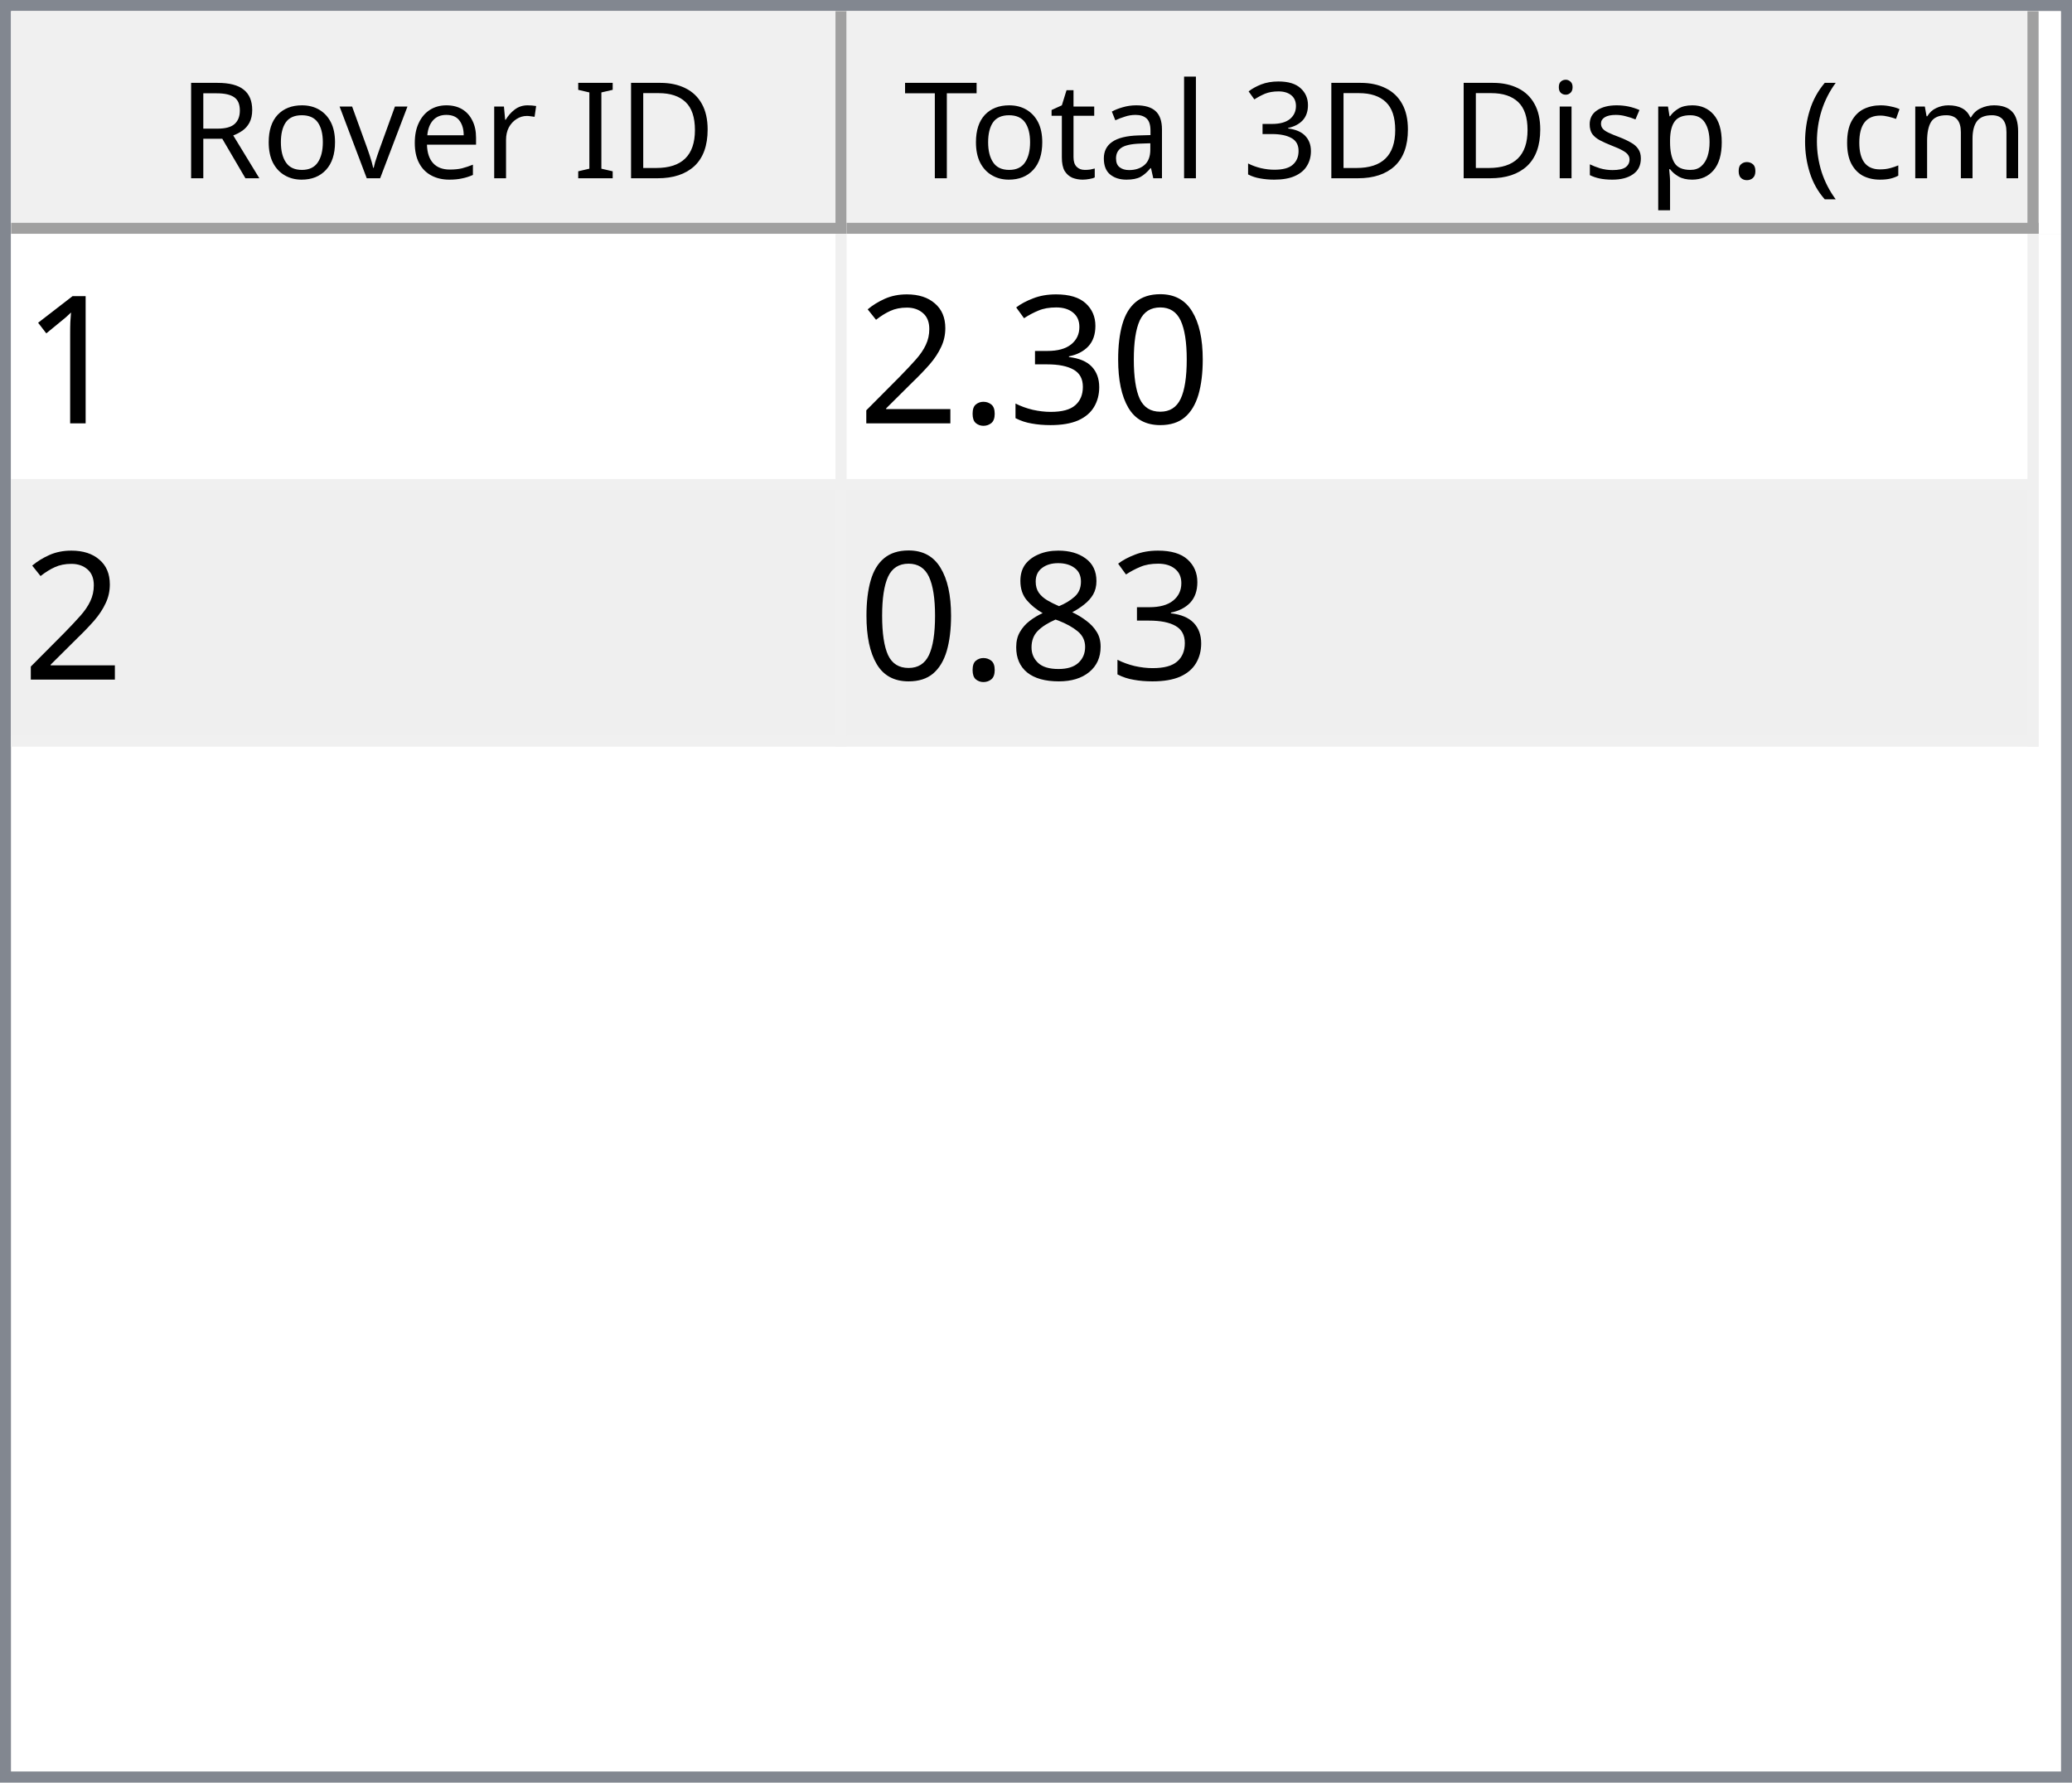
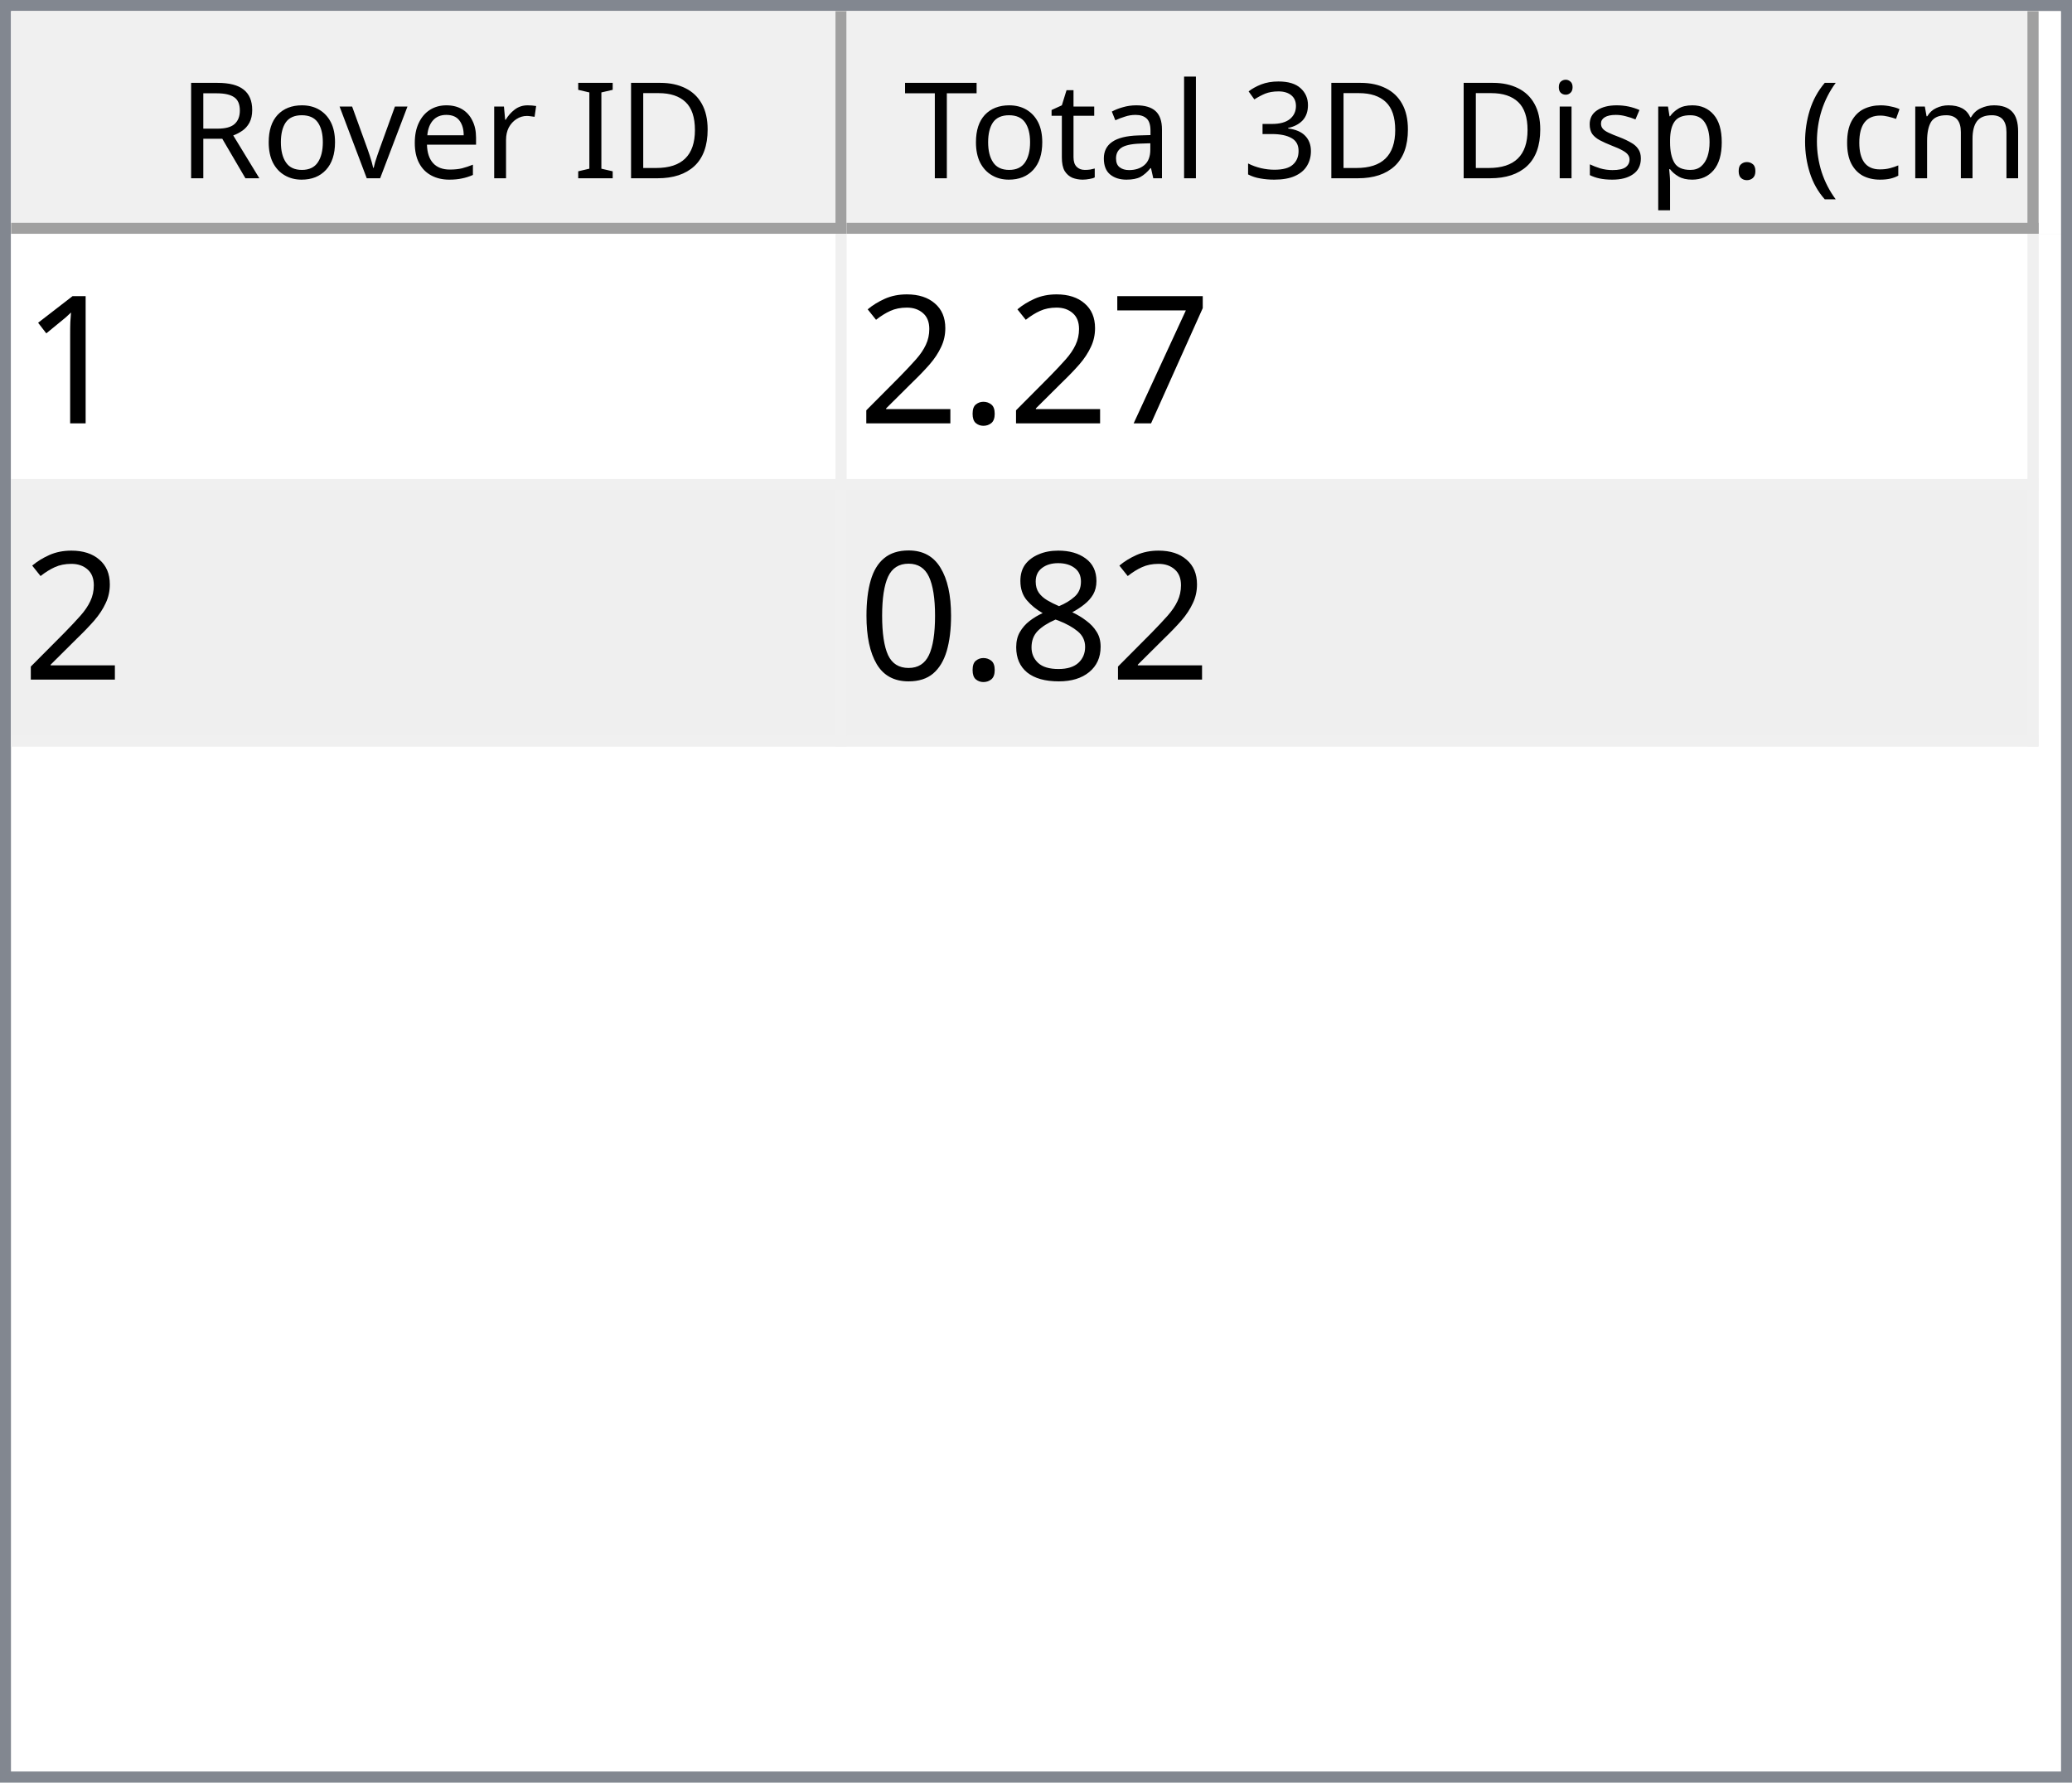
<svg xmlns="http://www.w3.org/2000/svg" style="fill-opacity:1; color-rendering:auto; color-interpolation:auto; text-rendering:auto; stroke:black; stroke-linecap:square; stroke-miterlimit:10; shape-rendering:auto; stroke-opacity:1; fill:black; stroke-dasharray:none; font-weight:normal; stroke-width:1; font-family:'Dialog'; font-style:normal; stroke-linejoin:miter; font-size:12px; stroke-dashoffset:0; image-rendering:auto;" width="186" height="160">
  <defs id="genericDefs" />
  <g>
    <defs id="defs1">
      <clipPath clipPathUnits="userSpaceOnUse" id="clipPath1">
        <path d="M0 0 L186 0 L186 160 L0 160 L0 0 Z" />
      </clipPath>
      <clipPath clipPathUnits="userSpaceOnUse" id="clipPath2">
        <path d="M0 0 L0 160 L186 160 L186 0 Z" />
      </clipPath>
      <clipPath clipPathUnits="userSpaceOnUse" id="clipPath3">
        <path d="M0 0 L0 20 L184 20 L184 0 Z" />
      </clipPath>
      <clipPath clipPathUnits="userSpaceOnUse" id="clipPath4">
        <path d="M0 0 L0 20 L75 20 L75 0 Z" />
      </clipPath>
      <clipPath clipPathUnits="userSpaceOnUse" id="clipPath5">
        <path d="M1 1 L1 19 L74 19 L74 1 Z" />
      </clipPath>
      <clipPath clipPathUnits="userSpaceOnUse" id="clipPath6">
        <path d="M0 0 L0 18 L73 18 L73 0 Z" />
      </clipPath>
      <clipPath clipPathUnits="userSpaceOnUse" id="clipPath7">
        <path d="M-0.5 -0.5 L-0.5 19.5 L74.5 19.5 L74.5 -0.5 Z" />
      </clipPath>
      <clipPath clipPathUnits="userSpaceOnUse" id="clipPath8">
        <path d="M0 0 L0 20 L107 20 L107 0 Z" />
      </clipPath>
      <clipPath clipPathUnits="userSpaceOnUse" id="clipPath9">
        <path d="M1 1 L1 19 L106 19 L106 1 Z" />
      </clipPath>
      <clipPath clipPathUnits="userSpaceOnUse" id="clipPath10">
        <path d="M0 0 L0 18 L105 18 L105 0 Z" />
      </clipPath>
      <clipPath clipPathUnits="userSpaceOnUse" id="clipPath11">
        <path d="M-0.5 -0.5 L-0.5 19.5 L106.5 19.5 L106.5 -0.5 Z" />
      </clipPath>
      <clipPath clipPathUnits="userSpaceOnUse" id="clipPath12">
        <path d="M0 0 L0 138 L184 138 L184 0 Z" />
      </clipPath>
      <clipPath clipPathUnits="userSpaceOnUse" id="clipPath13">
        <path d="M0 0 L0 46 L182 46 L182 0 Z" />
      </clipPath>
      <clipPath clipPathUnits="userSpaceOnUse" id="clipPath14">
        <path d="M-0.5 -0.5 L-0.5 45.5 L181.5 45.5 L181.5 -0.5 Z" />
      </clipPath>
      <clipPath clipPathUnits="userSpaceOnUse" id="clipPath15">
        <path d="M0 0 L0 22 L74 22 L74 0 Z" />
      </clipPath>
      <clipPath clipPathUnits="userSpaceOnUse" id="clipPath16">
        <path d="M0 0 L0 22 L106 22 L106 0 Z" />
      </clipPath>
      <font horiz-adv-x="64.551" id="font1">
        <font-face ascent="107.91" descent="25.098" units-per-em="100" style="font-style:normal; font-family:Segoe UI; font-weight:normal;" />
        <missing-glyph horiz-adv-x="64.551" d="M8.109 0 L8.109 68.266 L56.453 68.266 L56.453 0 L8.109 0 ZM15.328 7.234 L49.219 7.234 L49.219 61.031 L15.328 61.031 L15.328 7.234 Z" />
        <glyph unicode="D" horiz-adv-x="70.117" d="M9.188 0 L9.188 70.016 L28.516 70.016 Q65.531 70.016 65.531 35.891 Q65.531 19.672 55.25 9.836 Q44.969 0 27.734 0 L9.188 0 ZM17.391 62.594 L17.391 7.422 L27.828 7.422 Q41.609 7.422 49.273 14.797 Q56.938 22.172 56.938 35.688 Q56.938 62.594 28.328 62.594 L17.391 62.594 Z" />
        <glyph unicode="I" horiz-adv-x="26.611" d="M17.391 0 L9.188 0 L9.188 70.016 L17.391 70.016 L17.391 0 Z" />
        <glyph unicode=" " horiz-adv-x="27.393" d="" />
        <glyph unicode="r" horiz-adv-x="34.766" d="M34.188 41.891 Q32.078 43.5 28.125 43.5 Q23 43.5 19.555 38.672 Q16.109 33.844 16.109 25.484 L16.109 0 L8.109 0 L8.109 50 L16.109 50 L16.109 39.703 L16.312 39.703 Q18.016 44.969 21.531 47.922 Q25.047 50.875 29.391 50.875 Q32.516 50.875 34.188 50.203 L34.188 41.891 Z" />
        <glyph unicode="e" horiz-adv-x="52.295" d="M48.297 23 L12.984 23 Q13.188 14.656 17.484 10.109 Q21.781 5.562 29.297 5.562 Q37.75 5.562 44.828 11.141 L44.828 3.609 Q38.234 -1.172 27.391 -1.172 Q16.797 -1.172 10.742 5.641 Q4.688 12.453 4.688 24.812 Q4.688 36.469 11.305 43.82 Q17.922 51.172 27.734 51.172 Q37.547 51.172 42.922 44.828 Q48.297 38.484 48.297 27.203 L48.297 23 ZM40.094 29.781 Q40.047 36.719 36.75 40.578 Q33.453 44.438 27.594 44.438 Q21.922 44.438 17.969 40.383 Q14.016 36.328 13.094 29.781 L40.094 29.781 Z" />
        <glyph unicode="v" horiz-adv-x="47.9" d="M47.406 50 L27.484 0 L19.625 0 L0.688 50 L9.469 50 L22.172 13.672 Q23.578 9.672 23.922 6.688 L24.125 6.688 Q24.609 10.453 25.688 13.484 L38.969 50 L47.406 50 Z" />
        <glyph unicode="o" horiz-adv-x="58.594" d="M29 -1.172 Q17.922 -1.172 11.305 5.836 Q4.688 12.844 4.688 24.422 Q4.688 37.016 11.57 44.094 Q18.453 51.172 30.172 51.172 Q41.359 51.172 47.633 44.289 Q53.906 37.406 53.906 25.203 Q53.906 13.234 47.141 6.031 Q40.375 -1.172 29 -1.172 ZM29.594 44.438 Q21.875 44.438 17.383 39.188 Q12.891 33.938 12.891 24.703 Q12.891 15.828 17.43 10.695 Q21.969 5.562 29.594 5.562 Q37.359 5.562 41.531 10.594 Q45.703 15.625 45.703 24.906 Q45.703 34.281 41.531 39.359 Q37.359 44.438 29.594 44.438 Z" />
        <glyph unicode="R" horiz-adv-x="59.814" d="M59.375 0 L49.609 0 L37.891 19.625 Q36.281 22.359 34.766 24.289 Q33.25 26.219 31.664 27.438 Q30.078 28.656 28.25 29.219 Q26.422 29.781 24.125 29.781 L17.391 29.781 L17.391 0 L9.188 0 L9.188 70.016 L30.078 70.016 Q34.672 70.016 38.555 68.867 Q42.438 67.719 45.289 65.375 Q48.141 63.031 49.758 59.547 Q51.375 56.062 51.375 51.375 Q51.375 47.703 50.273 44.656 Q49.172 41.609 47.148 39.211 Q45.125 36.812 42.266 35.133 Q39.406 33.453 35.844 32.516 L35.844 32.328 Q37.594 31.547 38.891 30.547 Q40.188 29.547 41.359 28.18 Q42.531 26.812 43.68 25.078 Q44.828 23.344 46.234 21.047 L59.375 0 ZM17.391 62.594 L17.391 37.203 L28.516 37.203 Q31.594 37.203 34.203 38.133 Q36.812 39.062 38.719 40.797 Q40.625 42.531 41.703 45.047 Q42.781 47.562 42.781 50.688 Q42.781 56.297 39.141 59.445 Q35.5 62.594 28.609 62.594 L17.391 62.594 Z" />
        <glyph unicode=")" horiz-adv-x="30.176" d="M8.297 -15.922 L1.172 -15.922 Q16.406 2.344 16.406 26.812 Q16.406 51.469 1.078 70.016 L8.297 70.016 Q23.531 52.156 23.531 26.703 Q23.531 1.375 8.297 -15.922 Z" />
        <glyph unicode="m" horiz-adv-x="86.133" d="M79.109 0 L71.094 0 L71.094 28.719 Q71.094 37.016 68.531 40.727 Q65.969 44.438 59.906 44.438 Q54.781 44.438 51.195 39.75 Q47.609 35.062 47.609 28.516 L47.609 0 L39.594 0 L39.594 29.688 Q39.594 44.438 28.219 44.438 Q22.953 44.438 19.531 40.016 Q16.109 35.594 16.109 28.516 L16.109 0 L8.109 0 L8.109 50 L16.109 50 L16.109 42.094 L16.312 42.094 Q21.625 51.172 31.844 51.172 Q36.969 51.172 40.773 48.312 Q44.578 45.453 46 40.828 Q51.562 51.172 62.594 51.172 Q79.109 51.172 79.109 30.812 L79.109 0 Z" />
        <glyph unicode="c" horiz-adv-x="46.191" d="M42.188 2.297 Q36.422 -1.172 28.516 -1.172 Q17.828 -1.172 11.258 5.789 Q4.688 12.75 4.688 23.828 Q4.688 36.188 11.766 43.68 Q18.844 51.172 30.672 51.172 Q37.25 51.172 42.281 48.734 L42.281 40.531 Q36.719 44.438 30.375 44.438 Q22.703 44.438 17.797 38.945 Q12.891 33.453 12.891 24.516 Q12.891 15.719 17.508 10.641 Q22.125 5.562 29.891 5.562 Q36.422 5.562 42.188 9.906 L42.188 2.297 Z" />
        <glyph unicode="(" horiz-adv-x="30.176" d="M29.109 -15.922 L21.969 -15.922 Q6.844 1.375 6.844 26.703 Q6.844 52.156 21.969 70.016 L29.203 70.016 Q13.875 51.469 13.875 26.812 Q13.875 2.344 29.109 -15.922 Z" />
        <glyph unicode="." horiz-adv-x="21.68" d="M10.891 -1.078 Q8.641 -1.078 7.055 0.539 Q5.469 2.156 5.469 4.391 Q5.469 6.641 7.055 8.273 Q8.641 9.906 10.891 9.906 Q13.188 9.906 14.797 8.273 Q16.406 6.641 16.406 4.391 Q16.406 2.156 14.797 0.539 Q13.188 -1.078 10.891 -1.078 Z" />
        <glyph unicode="p" horiz-adv-x="58.789" d="M16.312 7.234 L16.109 7.234 L16.109 -23 L8.109 -23 L8.109 50 L16.109 50 L16.109 41.219 L16.312 41.219 Q22.219 51.172 33.594 51.172 Q43.266 51.172 48.688 44.461 Q54.109 37.75 54.109 26.469 Q54.109 13.922 48 6.375 Q41.891 -1.172 31.297 -1.172 Q21.578 -1.172 16.312 7.234 ZM16.109 27.391 L16.109 20.406 Q16.109 14.203 20.141 9.883 Q24.172 5.562 30.375 5.562 Q37.641 5.562 41.773 11.133 Q45.906 16.703 45.906 26.609 Q45.906 34.969 42.047 39.703 Q38.188 44.438 31.594 44.438 Q24.609 44.438 20.359 39.578 Q16.109 34.719 16.109 27.391 Z" />
        <glyph unicode="s" horiz-adv-x="42.432" d="M5.078 1.812 L5.078 10.406 Q11.625 5.562 19.484 5.562 Q30.031 5.562 30.031 12.594 Q30.031 14.594 29.125 15.992 Q28.219 17.391 26.68 18.461 Q25.141 19.531 23.07 20.383 Q21 21.234 18.609 22.172 Q15.281 23.484 12.766 24.828 Q10.25 26.172 8.57 27.859 Q6.891 29.547 6.031 31.695 Q5.172 33.844 5.172 36.719 Q5.172 40.234 6.789 42.945 Q8.406 45.656 11.086 47.484 Q13.766 49.312 17.211 50.242 Q20.656 51.172 24.312 51.172 Q30.812 51.172 35.938 48.922 L35.938 40.828 Q30.422 44.438 23.25 44.438 Q21 44.438 19.195 43.922 Q17.391 43.406 16.094 42.477 Q14.797 41.547 14.086 40.258 Q13.375 38.969 13.375 37.406 Q13.375 35.453 14.086 34.133 Q14.797 32.812 16.164 31.789 Q17.531 30.766 19.484 29.938 Q21.438 29.109 23.922 28.125 Q27.25 26.859 29.883 25.516 Q32.516 24.172 34.375 22.484 Q36.234 20.797 37.234 18.602 Q38.234 16.406 38.234 13.375 Q38.234 9.672 36.602 6.938 Q34.969 4.203 32.234 2.398 Q29.5 0.594 25.93 -0.289 Q22.359 -1.172 18.453 -1.172 Q10.75 -1.172 5.078 1.812 Z" />
        <glyph unicode="i" horiz-adv-x="24.219" d="M12.203 62.703 Q10.062 62.703 8.547 64.164 Q7.031 65.625 7.031 67.875 Q7.031 70.125 8.547 71.609 Q10.062 73.094 12.203 73.094 Q14.406 73.094 15.945 71.609 Q17.484 70.125 17.484 67.875 Q17.484 65.719 15.945 64.211 Q14.406 62.703 12.203 62.703 ZM16.109 0 L8.109 0 L8.109 50 L16.109 50 L16.109 0 Z" />
        <glyph unicode="3" horiz-adv-x="53.906" d="M46.531 19.828 Q46.531 15.094 44.75 11.211 Q42.969 7.328 39.719 4.57 Q36.469 1.812 31.93 0.297 Q27.391 -1.219 21.922 -1.219 Q11.922 -1.219 6 2.594 L6 11.188 Q13.094 5.609 22.219 5.609 Q25.875 5.609 28.828 6.539 Q31.781 7.469 33.906 9.227 Q36.031 10.984 37.18 13.477 Q38.328 15.969 38.328 19.094 Q38.328 32.812 18.797 32.812 L12.984 32.812 L12.984 39.594 L18.5 39.594 Q35.797 39.594 35.797 52.484 Q35.797 64.406 22.609 64.406 Q15.188 64.406 8.688 59.422 L8.688 67.188 Q15.375 71.188 24.609 71.188 Q29 71.188 32.57 69.969 Q36.141 68.75 38.68 66.555 Q41.219 64.359 42.609 61.281 Q44 58.203 44 54.5 Q44 40.672 30.031 36.719 L30.031 36.531 Q33.594 36.141 36.625 34.797 Q39.656 33.453 41.852 31.305 Q44.047 29.156 45.289 26.25 Q46.531 23.344 46.531 19.828 Z" />
        <glyph unicode="l" horiz-adv-x="24.219" d="M16.109 0 L8.109 0 L8.109 74.031 L16.109 74.031 L16.109 0 Z" />
        <glyph unicode="a" horiz-adv-x="50.879" d="M43.891 0 L35.891 0 L35.891 7.812 L35.688 7.812 Q30.469 -1.172 20.312 -1.172 Q12.844 -1.172 8.617 2.781 Q4.391 6.734 4.391 13.281 Q4.391 27.297 20.906 29.594 L35.891 31.688 Q35.891 44.438 25.594 44.438 Q16.547 44.438 9.281 38.281 L9.281 46.484 Q16.656 51.172 26.266 51.172 Q43.891 51.172 43.891 32.516 L43.891 0 ZM35.891 25.297 L23.828 23.641 Q18.266 22.859 15.43 20.875 Q12.594 18.891 12.594 13.875 Q12.594 10.203 15.211 7.883 Q17.828 5.562 22.172 5.562 Q28.125 5.562 32.008 9.742 Q35.891 13.922 35.891 20.312 L35.891 25.297 Z" />
        <glyph unicode="t" horiz-adv-x="33.887" d="M31.297 0.484 Q28.469 -1.078 23.828 -1.078 Q10.688 -1.078 10.688 13.578 L10.688 43.172 L2.094 43.172 L2.094 50 L10.688 50 L10.688 62.203 L18.703 64.797 L18.703 50 L31.297 50 L31.297 43.172 L18.703 43.172 L18.703 14.984 Q18.703 9.969 20.414 7.82 Q22.125 5.672 26.078 5.672 Q29.109 5.672 31.297 7.328 L31.297 0.484 Z" />
        <glyph unicode="T" horiz-adv-x="52.393" d="M50.594 62.594 L30.375 62.594 L30.375 0 L22.172 0 L22.172 62.594 L2 62.594 L2 70.016 L50.594 70.016 L50.594 62.594 Z" />
      </font>
      <font horiz-adv-x="75.0" id="font2">
        <font-face ascent="100.537" descent="21.973" units-per-em="100" style="font-style:normal; font-family:sans-serif; font-weight:normal;" />
        <missing-glyph horiz-adv-x="75.0" d="M12.5 0 L12.5 62.5 L62.5 62.5 L62.5 0 L12.5 0 ZM14.062 1.562 L60.938 1.562 L60.938 60.938 L14.062 60.938 L14.062 1.562 Z" />
        <glyph unicode="1" horiz-adv-x="55.615" d="M37.25 0 L28.469 0 L28.469 56 Q25.297 52.984 20.141 49.953 Q14.984 46.922 10.891 45.406 L10.891 53.906 Q18.266 57.375 23.781 62.305 Q29.297 67.234 31.594 71.875 L37.25 71.875 L37.25 0 Z" />
-         <glyph unicode="0" horiz-adv-x="55.615" d="M4.156 35.297 Q4.156 48 6.766 55.742 Q9.375 63.484 14.523 67.68 Q19.672 71.875 27.484 71.875 Q33.25 71.875 37.594 69.555 Q41.938 67.234 44.773 62.867 Q47.609 58.5 49.219 52.227 Q50.828 45.953 50.828 35.297 Q50.828 22.703 48.242 14.969 Q45.656 7.234 40.508 3.008 Q35.359 -1.219 27.484 -1.219 Q17.141 -1.219 11.234 6.203 Q4.156 15.141 4.156 35.297 ZM13.188 35.297 Q13.188 17.672 17.312 11.836 Q21.438 6 27.484 6 Q33.547 6 37.672 11.859 Q41.797 17.719 41.797 35.297 Q41.797 52.984 37.672 58.789 Q33.547 64.594 27.391 64.594 Q21.344 64.594 17.719 59.469 Q13.188 52.938 13.188 35.297 Z" />
-         <glyph unicode="3" horiz-adv-x="55.615" d="M4.203 18.891 L12.984 20.062 Q14.5 12.594 18.141 9.297 Q21.781 6 27 6 Q33.203 6 37.477 10.297 Q41.75 14.594 41.75 20.953 Q41.75 27 37.797 30.93 Q33.844 34.859 27.734 34.859 Q25.25 34.859 21.531 33.891 L22.516 41.609 Q23.391 41.5 23.922 41.5 Q29.547 41.5 34.039 44.43 Q38.531 47.359 38.531 53.469 Q38.531 58.297 35.258 61.477 Q31.984 64.656 26.812 64.656 Q21.688 64.656 18.266 61.43 Q14.844 58.203 13.875 51.766 L5.078 53.328 Q6.688 62.156 12.398 67.016 Q18.109 71.875 26.609 71.875 Q32.469 71.875 37.398 69.359 Q42.328 66.844 44.945 62.5 Q47.562 58.156 47.562 53.266 Q47.562 48.641 45.07 44.828 Q42.578 41.016 37.703 38.766 Q44.047 37.312 47.562 32.695 Q51.078 28.078 51.078 21.141 Q51.078 11.766 44.242 5.25 Q37.406 -1.266 26.953 -1.266 Q17.531 -1.266 11.305 4.352 Q5.078 9.969 4.203 18.891 Z" />
+         <glyph unicode="7" horiz-adv-x="55.615" d="M4.734 62.203 L4.734 70.656 L51.078 70.656 L51.078 63.812 Q44.234 56.547 37.523 44.484 Q30.812 32.422 27.156 19.672 Q24.516 10.688 23.781 0 L14.75 0 Q14.891 8.453 18.062 20.414 Q21.234 32.375 27.172 43.484 Q33.109 54.594 39.797 62.203 L4.734 62.203 Z" />
        <glyph unicode="." horiz-adv-x="27.783" d="M9.078 0 L9.078 10.016 L19.094 10.016 L19.094 0 L9.078 0 Z" />
        <glyph unicode="2" horiz-adv-x="55.615" d="M50.344 8.453 L50.344 0 L3.031 0 Q2.938 3.172 4.047 6.109 Q5.859 10.938 9.836 15.625 Q13.812 20.312 21.344 26.469 Q33.016 36.031 37.117 41.625 Q41.219 47.219 41.219 52.203 Q41.219 57.422 37.477 61.008 Q33.734 64.594 27.734 64.594 Q21.391 64.594 17.578 60.789 Q13.766 56.984 13.719 50.25 L4.688 51.172 Q5.609 61.281 11.664 66.578 Q17.719 71.875 27.938 71.875 Q38.234 71.875 44.242 66.164 Q50.25 60.453 50.25 52 Q50.25 47.703 48.492 43.555 Q46.734 39.406 42.656 34.812 Q38.578 30.219 29.109 22.219 Q21.188 15.578 18.945 13.211 Q16.703 10.844 15.234 8.453 L50.344 8.453 Z" />
        <glyph unicode="8" horiz-adv-x="55.615" d="M17.672 38.812 Q12.203 40.828 9.57 44.539 Q6.938 48.25 6.938 53.422 Q6.938 61.234 12.555 66.555 Q18.172 71.875 27.484 71.875 Q36.859 71.875 42.578 66.43 Q48.297 60.984 48.297 53.172 Q48.297 48.188 45.68 44.508 Q43.062 40.828 37.75 38.812 Q44.344 36.672 47.781 31.883 Q51.219 27.094 51.219 20.453 Q51.219 11.281 44.727 5.031 Q38.234 -1.219 27.641 -1.219 Q17.047 -1.219 10.547 5.055 Q4.047 11.328 4.047 20.703 Q4.047 27.688 7.594 32.398 Q11.141 37.109 17.672 38.812 ZM15.922 53.719 Q15.922 48.641 19.195 45.414 Q22.469 42.188 27.688 42.188 Q32.766 42.188 36.016 45.383 Q39.266 48.578 39.266 53.219 Q39.266 58.062 35.914 61.359 Q32.562 64.656 27.594 64.656 Q22.562 64.656 19.242 61.43 Q15.922 58.203 15.922 53.719 ZM13.094 20.656 Q13.094 16.891 14.875 13.375 Q16.656 9.859 20.172 7.93 Q23.688 6 27.734 6 Q34.031 6 38.133 10.055 Q42.234 14.109 42.234 20.359 Q42.234 26.703 38.016 30.859 Q33.797 35.016 27.438 35.016 Q21.234 35.016 17.164 30.914 Q13.094 26.812 13.094 20.656 Z" />
+         <glyph unicode="0" horiz-adv-x="55.615" d="M4.156 35.297 Q4.156 48 6.766 55.742 Q9.375 63.484 14.523 67.68 Q19.672 71.875 27.484 71.875 Q33.25 71.875 37.594 69.555 Q41.938 67.234 44.773 62.867 Q47.609 58.5 49.219 52.227 Q50.828 45.953 50.828 35.297 Q50.828 22.703 48.242 14.969 Q45.656 7.234 40.508 3.008 Q35.359 -1.219 27.484 -1.219 Q17.141 -1.219 11.234 6.203 Q4.156 15.141 4.156 35.297 ZM13.188 35.297 Q13.188 17.672 17.312 11.836 Q21.438 6 27.484 6 Q33.547 6 37.672 11.859 Q41.797 17.719 41.797 35.297 Q41.797 52.984 37.672 58.789 Q33.547 64.594 27.391 64.594 Q21.344 64.594 17.719 59.469 Q13.188 52.938 13.188 35.297 Z" />
      </font>
    </defs>
    <g style="fill:white; stroke:white;">
      <rect x="0" y="0" width="186" style="clip-path:url(#clipPath1); stroke:none;" height="160" />
    </g>
    <g style="fill:white; text-rendering:optimizeSpeed; color-rendering:optimizeSpeed; image-rendering:optimizeSpeed; shape-rendering:crispEdges; stroke:white; color-interpolation:sRGB;">
      <rect x="0" width="186" height="160" y="0" style="stroke:none;" />
      <path style="stroke:none;" d="M0 160 L186 160 L186 0 L0 0 Z" />
    </g>
    <g style="fill:rgb(240,240,240); font-family:'Segoe UI'; stroke:rgb(240,240,240);">
      <rect x="0" y="0" width="186" style="clip-path:url(#clipPath2); stroke:none;" height="160" />
    </g>
    <g style="fill:rgb(130,135,144); font-family:'Segoe UI'; stroke:rgb(130,135,144);">
      <path d="M0 0 L186 0 L186 160 L0 160 L0 0 ZM1 1 L185 1 L185 159 L1 159 L1 1 Z" style="fill-rule:evenodd; clip-path:url(#clipPath2); stroke:none;" />
    </g>
    <g style="fill:white; font-family:'Segoe UI'; stroke:white;" transform="translate(1,1)">
      <rect x="0" y="0" width="184" style="clip-path:url(#clipPath3); stroke:none;" height="20" />
    </g>
    <g style="fill:rgb(240,240,240); font-family:'Segoe UI'; stroke:rgb(240,240,240);" transform="translate(1,1)">
      <rect x="0" y="0" width="75" style="clip-path:url(#clipPath4); stroke:none;" height="20" />
    </g>
    <g style="font-family:'Segoe UI';" transform="translate(2,2)">
      <text x="14" xml:space="preserve" y="14" style="clip-path:url(#clipPath6); stroke:none;">Rover ID</text>
    </g>
    <g style="fill:rgb(160,160,160); font-family:'Segoe UI'; stroke:rgb(160,160,160); stroke-linejoin:bevel;" transform="translate(1.5,1.5)">
      <line x1="74" x2="74" y1="0" style="fill:none; clip-path:url(#clipPath7);" y2="19" />
    </g>
    <g style="fill:rgb(160,160,160); font-family:'Segoe UI'; stroke:rgb(160,160,160); stroke-linejoin:bevel;" transform="matrix(1,0,0,1,1,1) translate(0.5,0.5)">
      <line x1="0" x2="74" y1="19" style="fill:none; clip-path:url(#clipPath7);" y2="19" />
    </g>
    <g style="fill:rgb(240,240,240); font-family:'Segoe UI'; stroke:rgb(240,240,240);" transform="translate(76,1)">
      <rect x="0" y="0" width="107" style="clip-path:url(#clipPath8); stroke:none;" height="20" />
    </g>
    <g style="font-family:'Segoe UI';" transform="translate(77,2)">
      <text x="1" xml:space="preserve" y="14" style="clip-path:url(#clipPath10); stroke:none;"> Total 3D Disp. (cm)</text>
    </g>
    <g style="fill:rgb(160,160,160); font-family:'Segoe UI'; stroke:rgb(160,160,160); stroke-linejoin:bevel;" transform="translate(76.5,1.5)">
      <line x1="106" x2="106" y1="0" style="fill:none; clip-path:url(#clipPath11);" y2="19" />
    </g>
    <g style="fill:rgb(160,160,160); font-family:'Segoe UI'; stroke:rgb(160,160,160); stroke-linejoin:bevel;" transform="matrix(1,0,0,1,76,1) translate(0.5,0.5)">
      <line x1="0" x2="106" y1="19" style="fill:none; clip-path:url(#clipPath11);" y2="19" />
    </g>
    <g style="fill:white; font-family:'Segoe UI'; stroke:white;" transform="translate(1,21)">
      <rect x="0" y="0" width="184" style="clip-path:url(#clipPath12); stroke:none;" height="138" />
    </g>
    <g style="fill:rgb(240,240,240); font-size:16px; font-family:sans-serif; stroke:rgb(240,240,240);" transform="translate(1,21)">
      <rect x="0" y="0" width="182" style="clip-path:url(#clipPath13); stroke:none;" height="46" />
      <line transform="translate(0.5,0.5)" x1="0" x2="181" y1="22" style="clip-path:url(#clipPath14); fill:none; stroke-linejoin:bevel;" y2="22" />
    </g>
    <g transform="matrix(1,0,0,1,1,21) translate(0.5,0.5)" style="fill:rgb(240,240,240); font-size:16px; font-family:sans-serif; stroke:rgb(240,240,240); stroke-linejoin:bevel;">
      <line x1="0" x2="181" y1="45" style="fill:none; clip-path:url(#clipPath14);" y2="45" />
    </g>
    <g transform="matrix(1,0,0,1,1,21) translate(0.5,0.5)" style="fill:rgb(240,240,240); font-size:16px; font-family:sans-serif; stroke:rgb(240,240,240); stroke-linejoin:bevel;">
      <line x1="74" x2="74" y1="0" style="fill:none; clip-path:url(#clipPath14);" y2="45" />
    </g>
    <g transform="matrix(1,0,0,1,1,21) translate(0.5,0.5)" style="fill:rgb(240,240,240); font-size:16px; font-family:sans-serif; stroke:rgb(240,240,240); stroke-linejoin:bevel;">
      <line x1="181" x2="181" y1="0" style="fill:none; clip-path:url(#clipPath14);" y2="45" />
    </g>
    <g style="fill:white; font-size:16px; font-family:sans-serif; stroke:white;" transform="matrix(1,0,0,1,1,21)">
      <rect x="0" y="0" width="74" style="clip-path:url(#clipPath15); stroke:none;" height="22" />
      <text x="1" y="17" style="fill:black; clip-path:url(#clipPath15); stroke:none;" xml:space="preserve">1</text>
    </g>
    <g style="fill:white; font-size:16px; font-family:sans-serif; stroke:white;" transform="matrix(1,0,0,1,1,21) translate(75,0)">
      <rect x="0" y="0" width="106" style="clip-path:url(#clipPath16); stroke:none;" height="22" />
-       <text x="1" y="17" style="fill:black; clip-path:url(#clipPath16); stroke:none;" xml:space="preserve">2.30</text>
+       <text x="1" y="17" style="fill:black; clip-path:url(#clipPath16); stroke:none;" xml:space="preserve">2.27</text>
    </g>
    <g style="fill:rgb(239,239,239); font-size:16px; font-family:sans-serif; stroke:rgb(239,239,239);" transform="matrix(1,0,0,1,1,21) translate(0,23)">
      <rect x="0" y="0" width="74" style="clip-path:url(#clipPath15); stroke:none;" height="22" />
      <text x="1" y="17" style="fill:black; clip-path:url(#clipPath15); stroke:none;" xml:space="preserve">2</text>
    </g>
    <g style="fill:rgb(239,239,239); font-size:16px; font-family:sans-serif; stroke:rgb(239,239,239);" transform="matrix(1,0,0,1,1,21) translate(75,23)">
      <rect x="0" y="0" width="106" style="clip-path:url(#clipPath16); stroke:none;" height="22" />
-       <text x="1" y="17" style="fill:black; clip-path:url(#clipPath16); stroke:none;" xml:space="preserve">0.83</text>
+       <text x="1" y="17" style="fill:black; clip-path:url(#clipPath16); stroke:none;" xml:space="preserve">0.82</text>
    </g>
  </g>
</svg>
